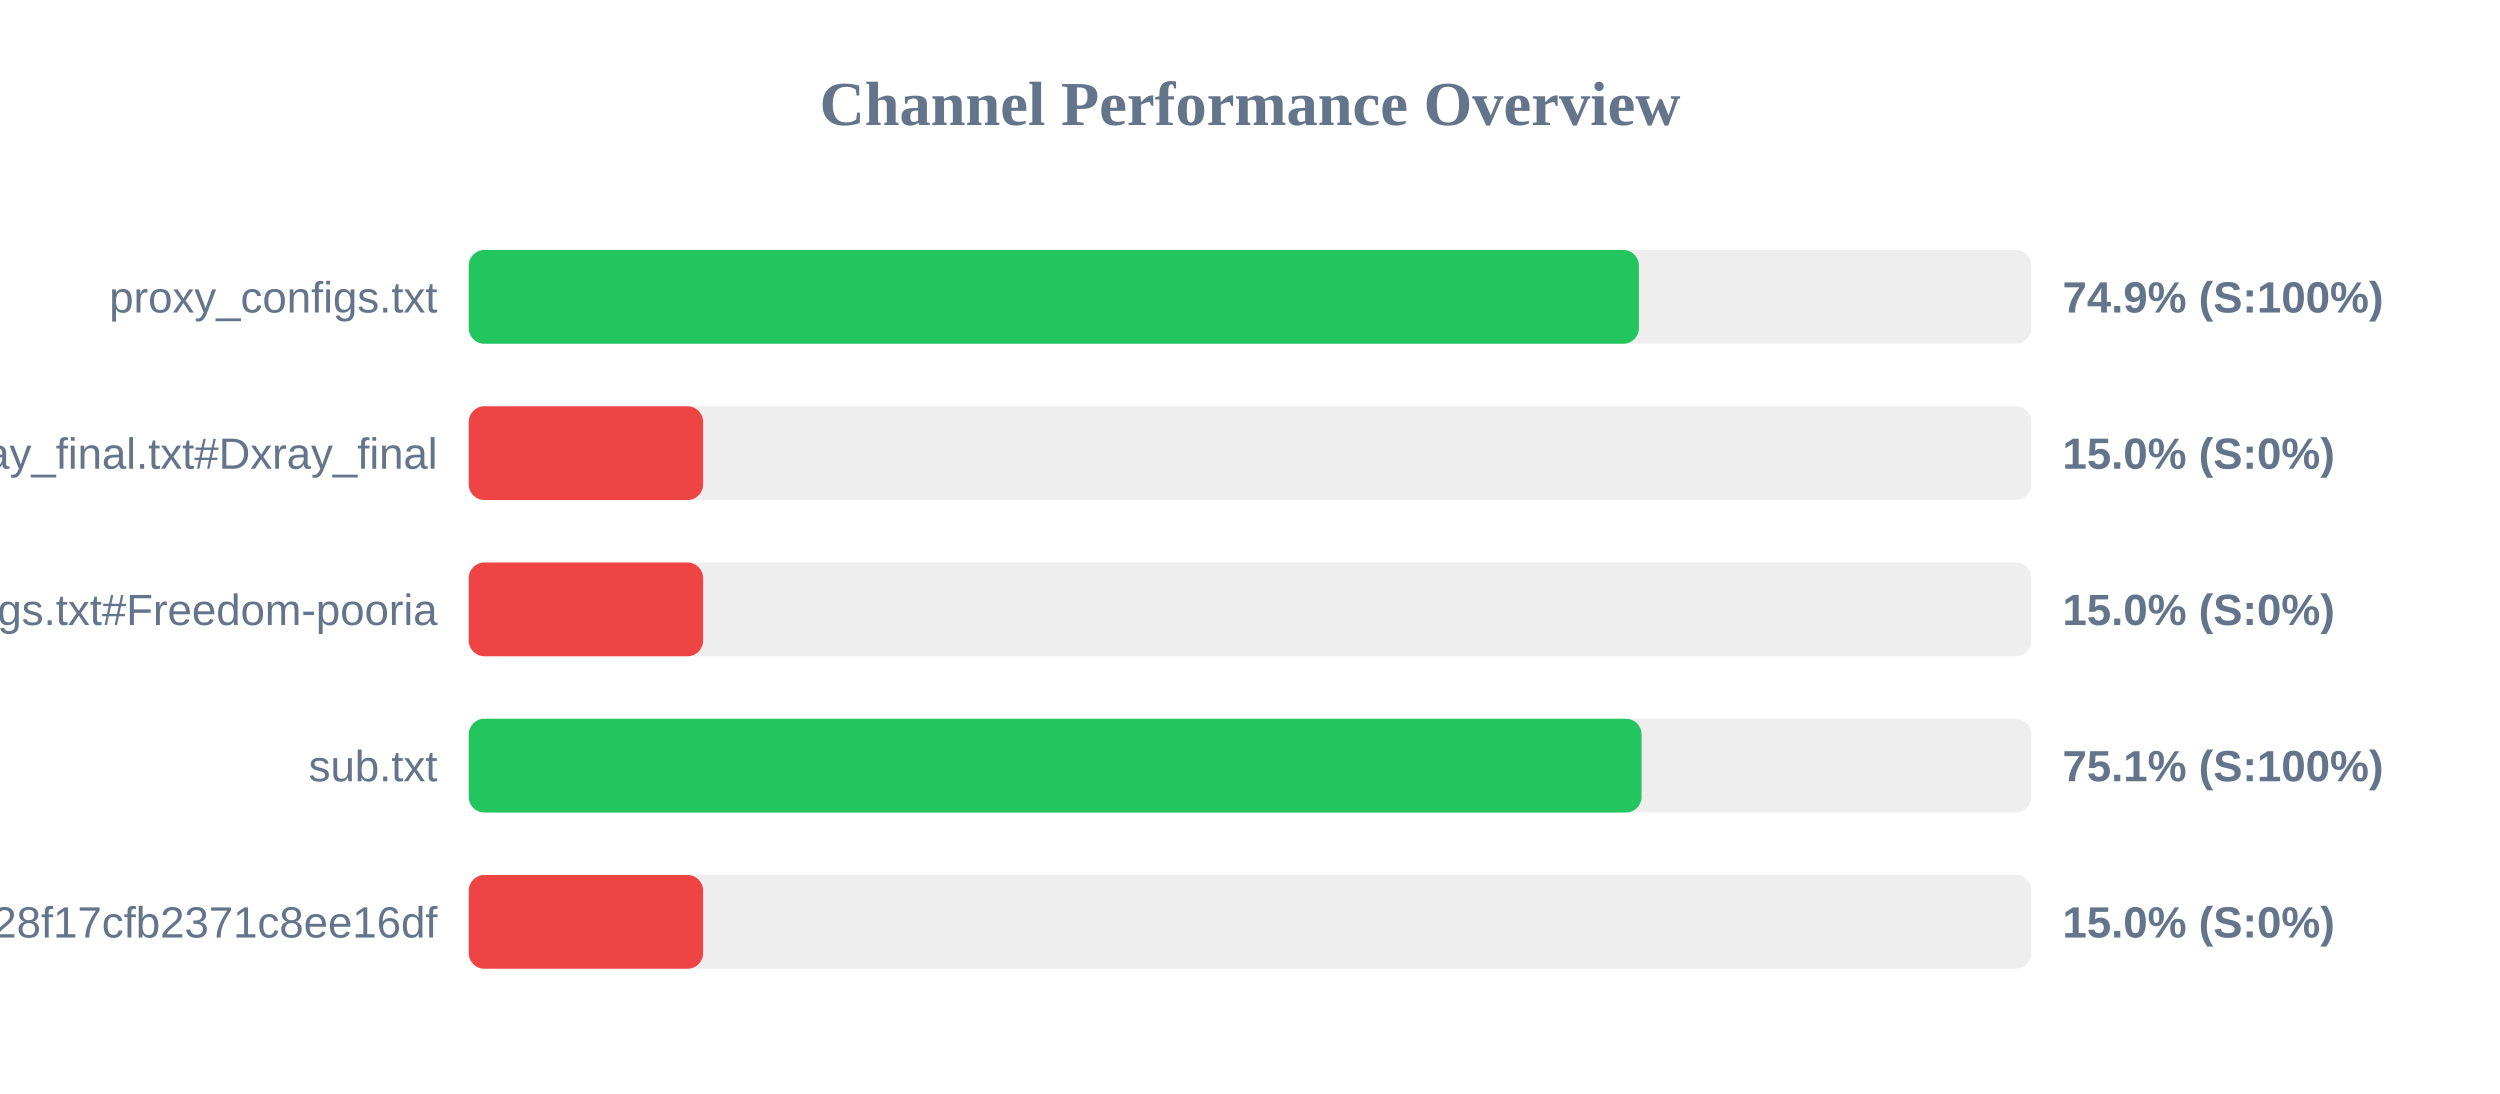
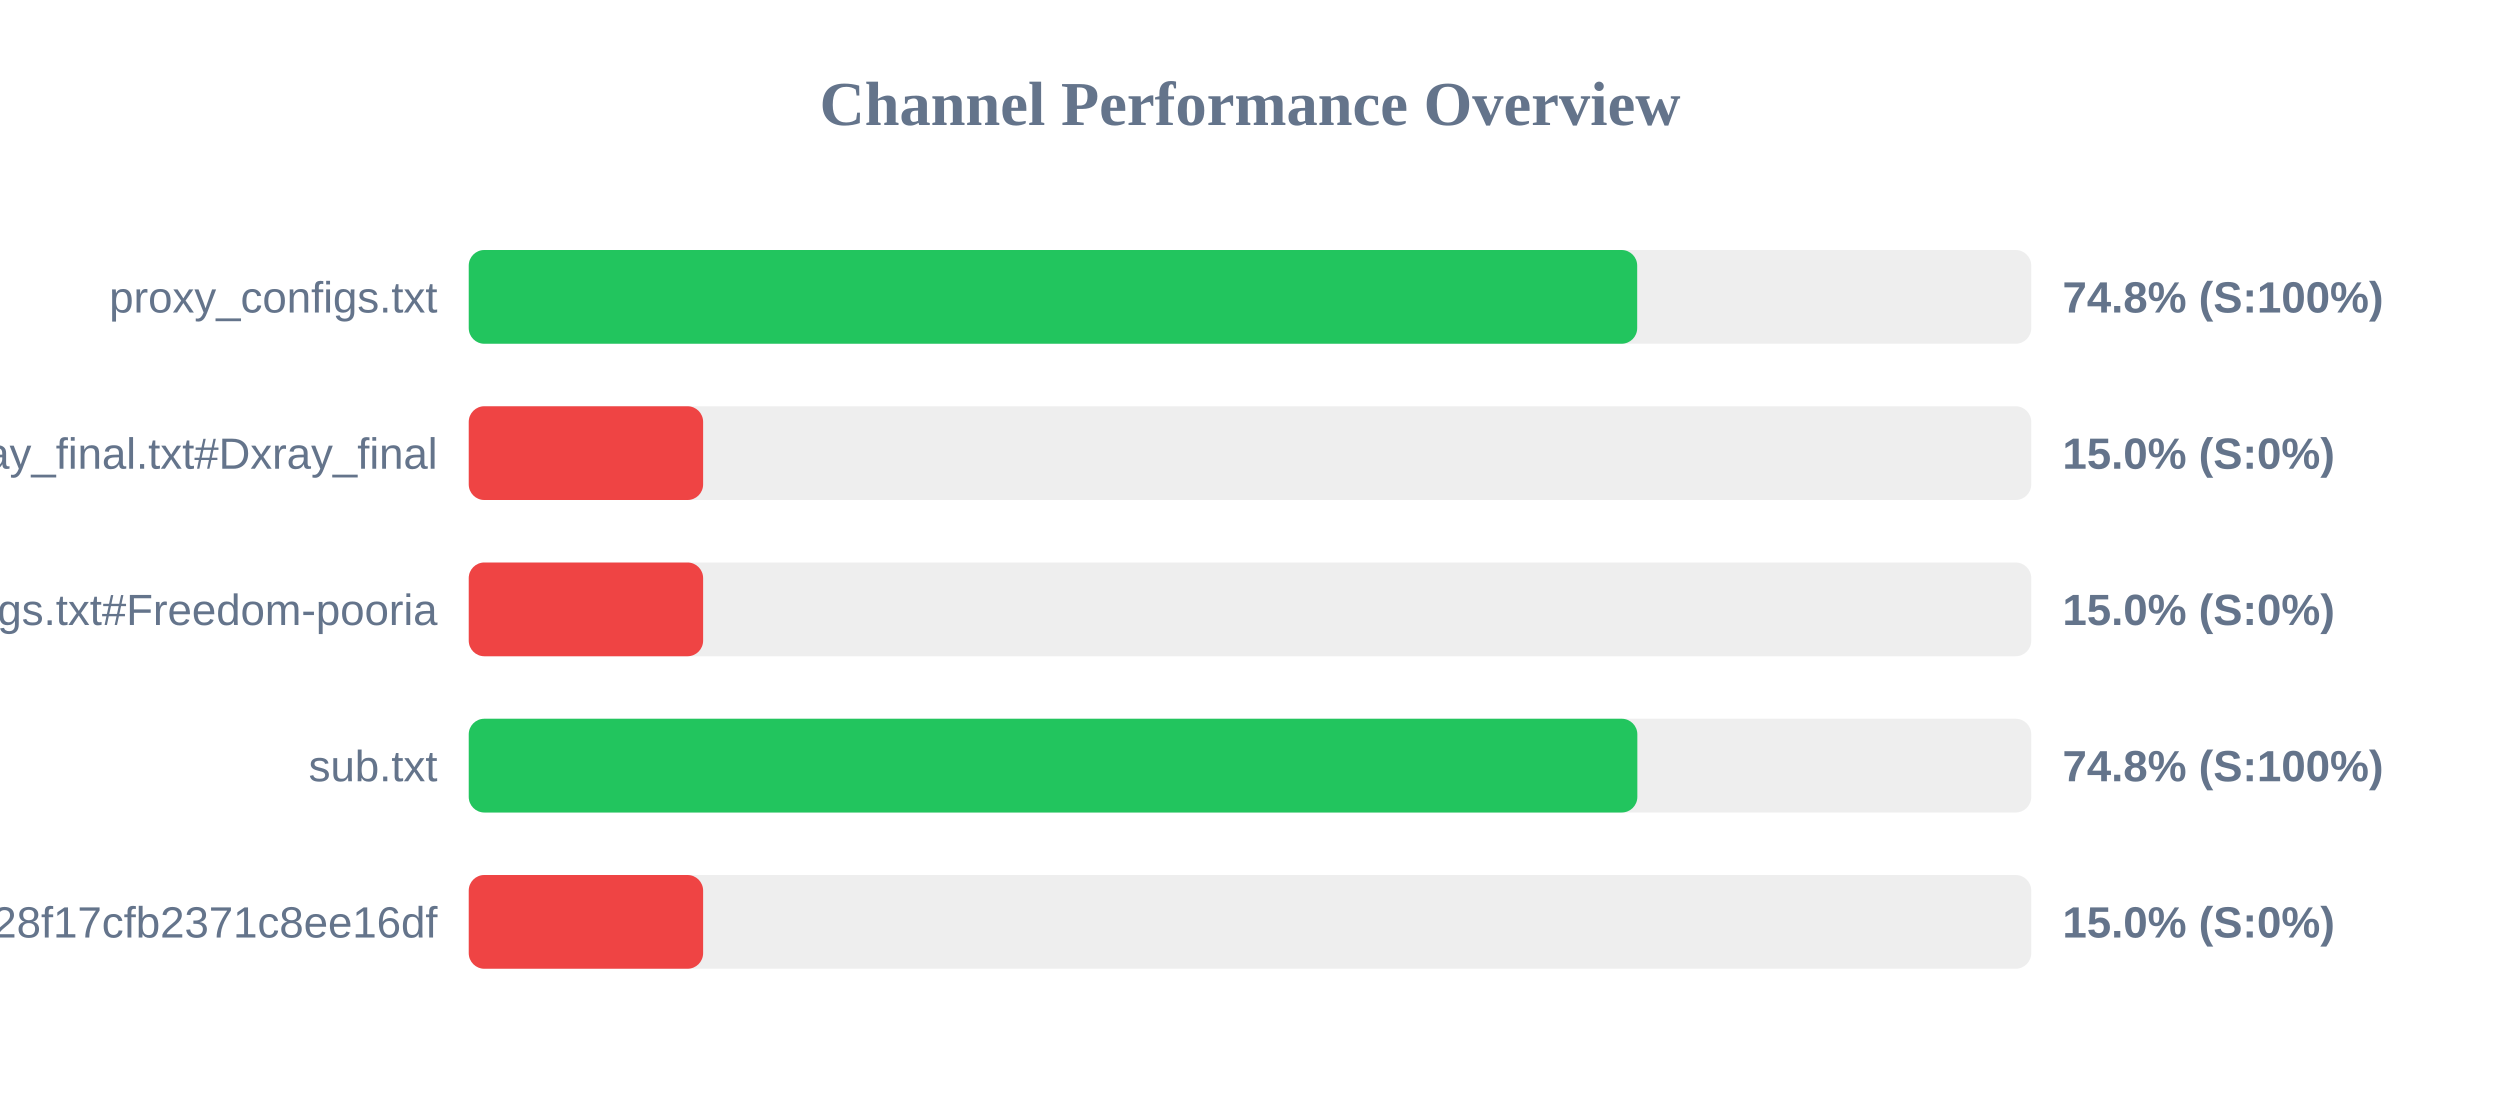
<svg xmlns="http://www.w3.org/2000/svg" width="800" height="350" version="1.1">
  <style>
        .row { font: 14px Arial; fill: #64748b; }
        .score { font: bold 14px Arial; fill: #64748b; }
    </style>
  <text x="400" y="40" text-anchor="middle" font-size="20px" font-weight="bold" fill="#64748b">Channel Performance Overview</text>
  <rect x="150" y="80" width="500" height="30" fill="#eee" rx="5" />
-   <rect x="150" y="80" width="374.45" height="30" fill="#22c55e" rx="5" />
+   <rect x="150" y="80" width="373.9" height="30" fill="#22c55e" rx="5" />
  <text x="140" y="100" text-anchor="end" class="row">proxy_configs.txt</text>
-   <text x="660" y="100" text-anchor="start" class="score">74.9% (S:100%)</text>
+   <text x="660" y="100" text-anchor="start" class="score">74.8% (S:100%)</text>
  <rect x="150" y="130" width="500" height="30" fill="#eee" rx="5" />
  <rect x="150" y="130" width="75.0" height="30" fill="#ef4444" rx="5" />
  <text x="140" y="150" text-anchor="end" class="row">xray_final.txt#Dxray_final</text>
  <text x="660" y="150" text-anchor="start" class="score">15.0% (S:0%)</text>
  <rect x="150" y="180" width="500" height="30" fill="#eee" rx="5" />
  <rect x="150" y="180" width="75.0" height="30" fill="#ef4444" rx="5" />
  <text x="140" y="200" text-anchor="end" class="row">v2ray_configs.txt#Freedom-pooria</text>
  <text x="660" y="200" text-anchor="start" class="score">15.0% (S:0%)</text>
  <rect x="150" y="230" width="500" height="30" fill="#eee" rx="5" />
-   <rect x="150" y="230" width="375.3" height="30" fill="#22c55e" rx="5" />
+   <rect x="150" y="230" width="373.95" height="30" fill="#22c55e" rx="5" />
  <text x="140" y="250" text-anchor="end" class="row">sub.txt</text>
-   <text x="660" y="250" text-anchor="start" class="score">75.1% (S:100%)</text>
+   <text x="660" y="250" text-anchor="start" class="score">74.8% (S:100%)</text>
  <rect x="150" y="280" width="500" height="30" fill="#eee" rx="5" />
  <rect x="150" y="280" width="75.0" height="30" fill="#ef4444" rx="5" />
  <text x="140" y="300" text-anchor="end" class="row">?token=fedfed7b41b828f17cfb2371c8ee16df</text>
  <text x="660" y="300" text-anchor="start" class="score">15.0% (S:0%)</text>
</svg>
